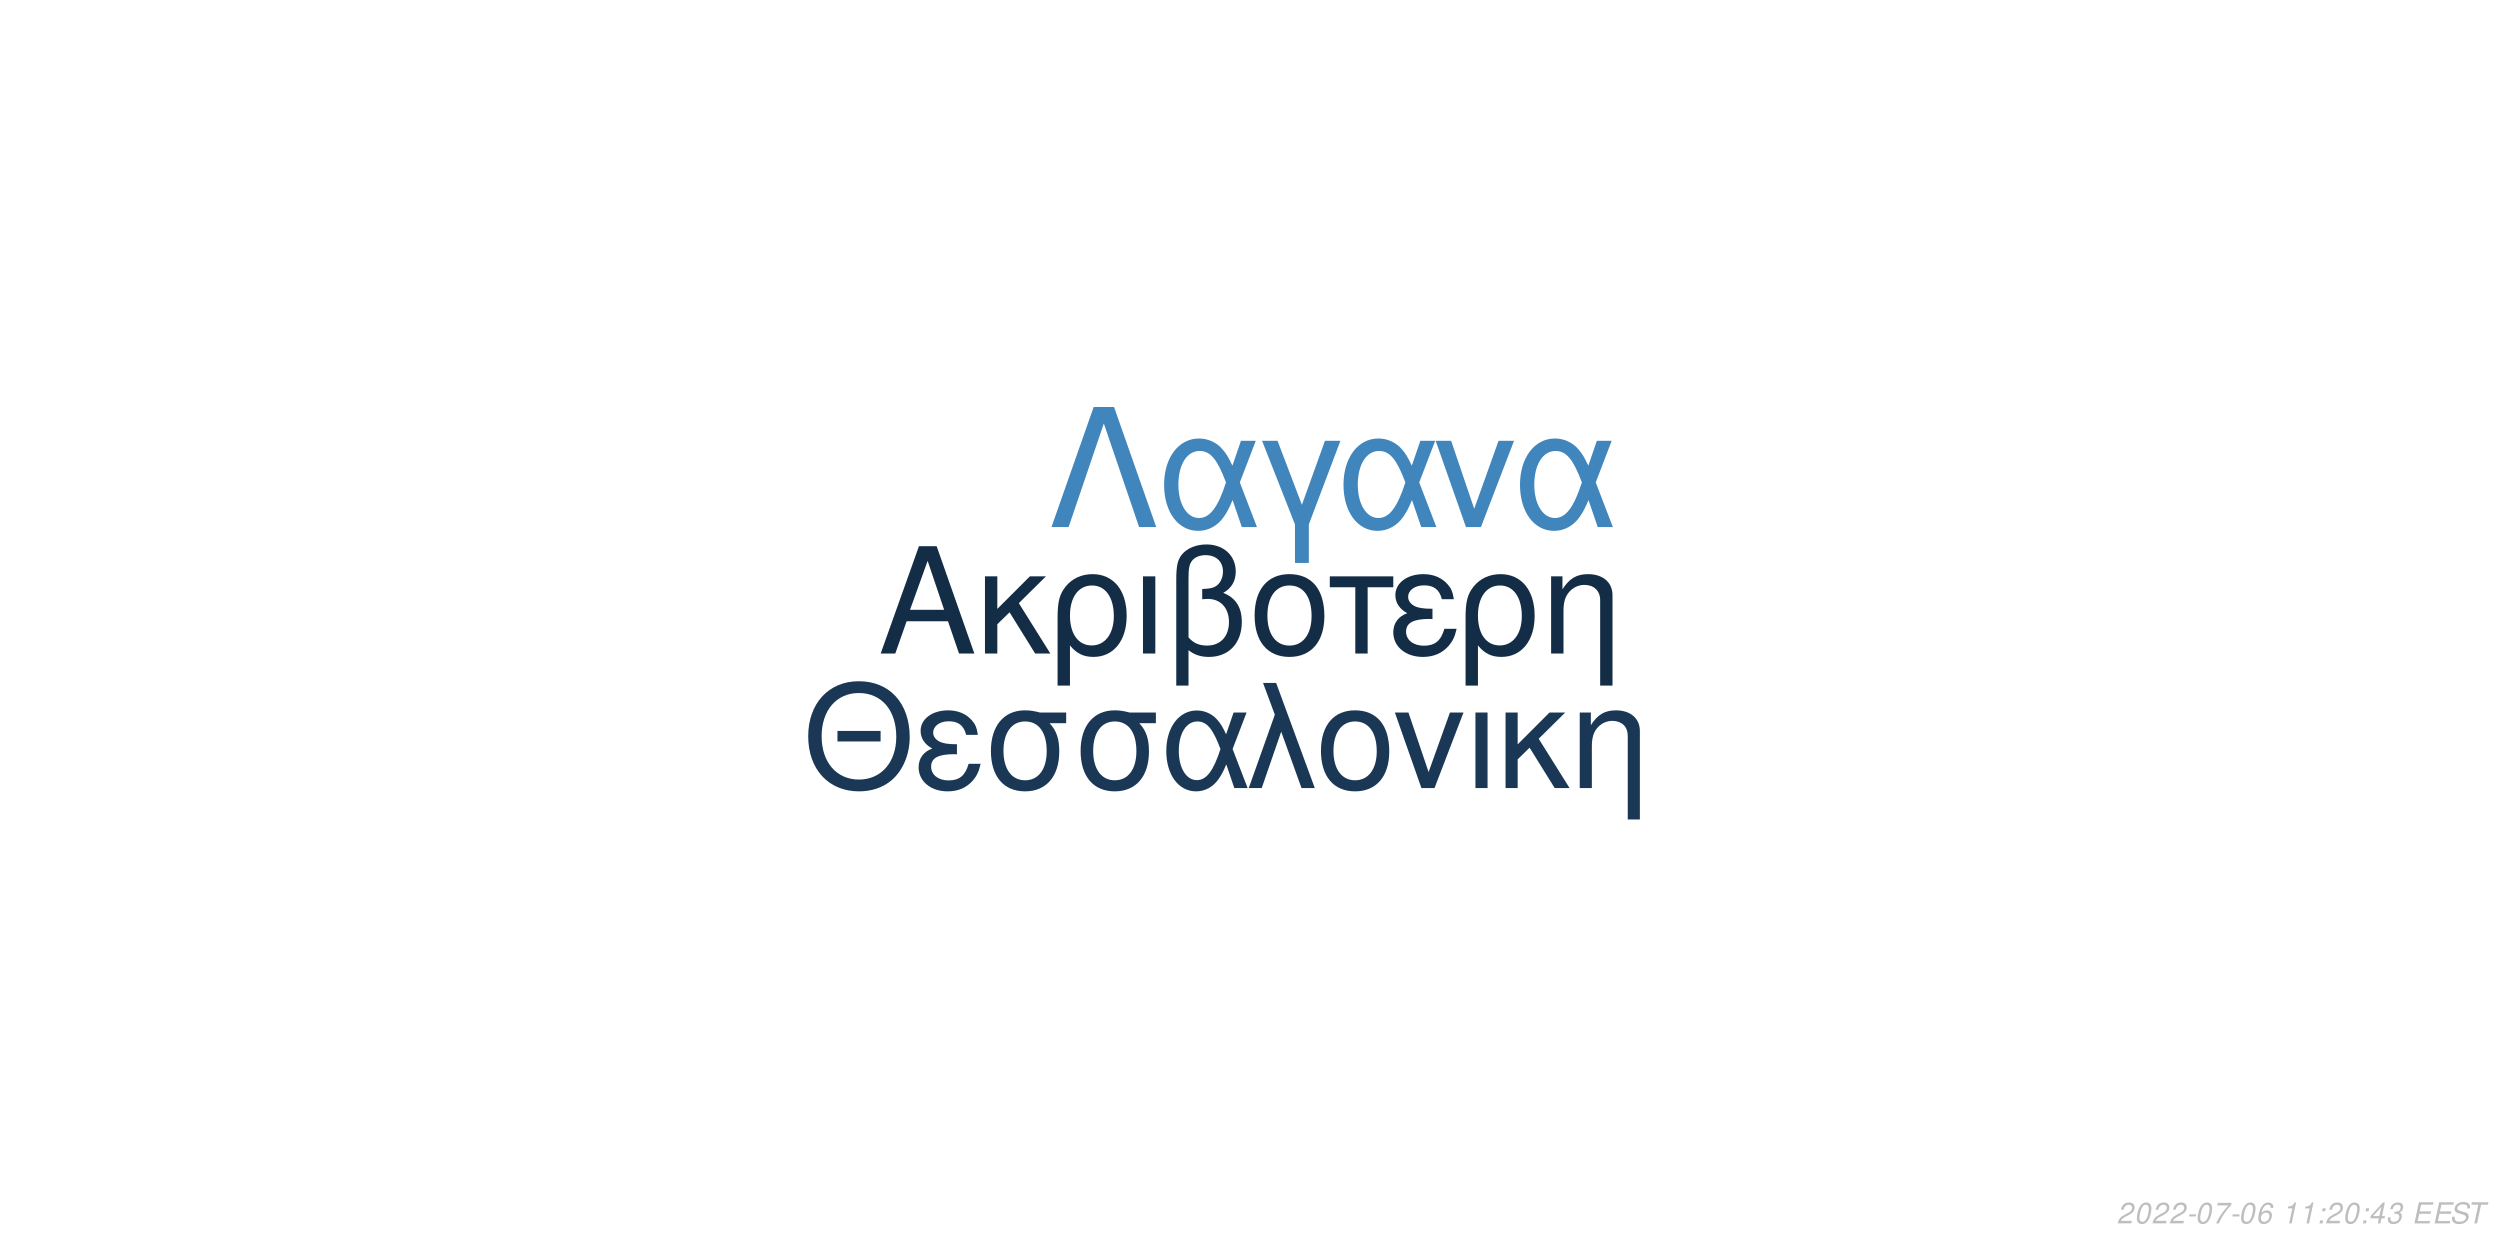
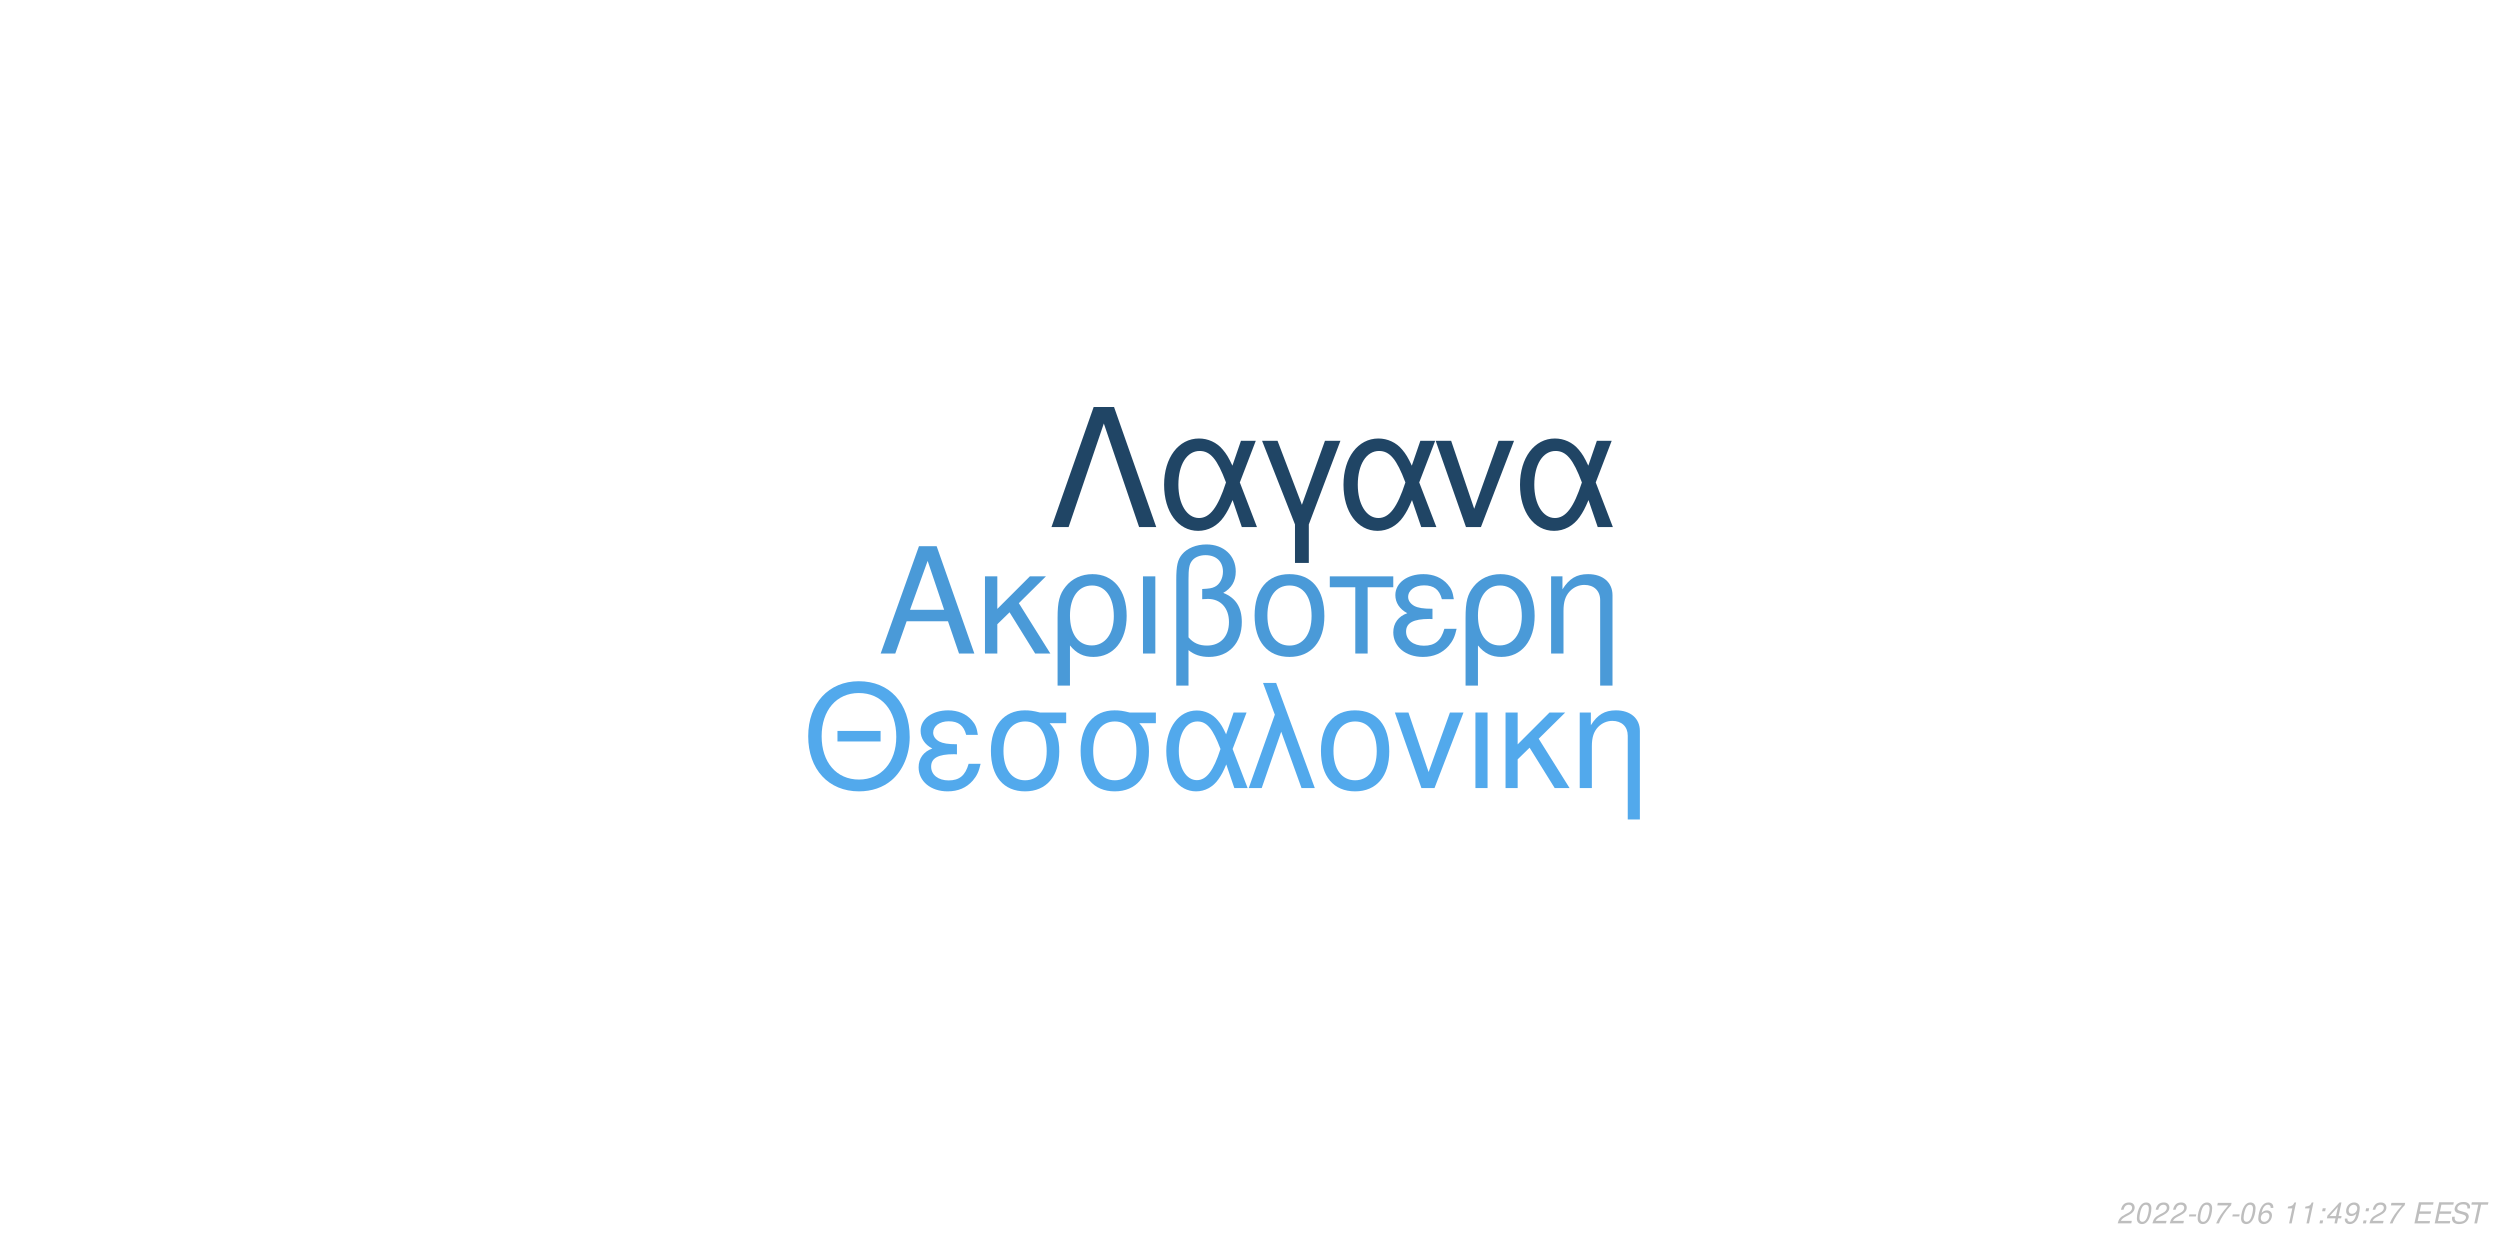
<svg xmlns="http://www.w3.org/2000/svg" xmlns:xlink="http://www.w3.org/1999/xlink" width="864pt" height="432pt" viewBox="0 0 864 432" version="1.1">
  <defs>
    <g>
      <symbol overflow="visible" id="glyph0-0">
        <path style="stroke:none;" d="" />
      </symbol>
      <symbol overflow="visible" id="glyph0-1">
        <path style="stroke:none;" d="M 24.125 -11.141 L 27.938 0 L 33.234 0 L 20.203 -37.094 L 14.094 -37.094 L 0.859 0 L 5.906 0 L 9.828 -11.141 Z M 22.797 -15.109 L 11 -15.109 L 17.094 -32.016 Z M 22.797 -15.109 " />
      </symbol>
      <symbol overflow="visible" id="glyph0-2">
        <path style="stroke:none;" d="M 7.172 -15.422 L 7.172 -26.672 L 2.906 -26.672 L 2.906 0 L 7.172 0 L 7.172 -10.125 L 11.406 -14.25 L 20.25 0 L 25.5 0 L 14.609 -17.406 L 23.969 -26.672 L 18.422 -26.672 Z M 7.172 -15.422 " />
      </symbol>
      <symbol overflow="visible" id="glyph0-3">
        <path style="stroke:none;" d="M 3 11.094 L 7.281 11.094 L 7.281 -2.797 C 9.516 -0.047 11.953 1.172 15.375 1.172 C 22.344 1.172 26.875 -4.422 26.875 -13.031 C 26.875 -21.891 22.297 -27.438 15.062 -27.438 C 11.297 -27.438 7.984 -25.906 5.797 -23.156 C 3.672 -20.516 3 -17.969 3 -12.359 Z M 14.906 -23.516 C 19.547 -23.516 22.438 -19.438 22.438 -12.922 C 22.438 -6.812 19.391 -2.797 14.812 -2.797 C 10.172 -2.797 7.281 -6.766 7.281 -13.125 C 7.281 -19.484 10.234 -23.516 14.906 -23.516 Z M 14.906 -23.516 " />
      </symbol>
      <symbol overflow="visible" id="glyph0-4">
        <path style="stroke:none;" d="M 3.516 0 L 7.781 0 L 7.781 -26.672 L 3.516 -26.672 Z M 3.516 0 " />
      </symbol>
      <symbol overflow="visible" id="glyph0-5">
        <path style="stroke:none;" d="M 4.016 11.094 L 8.25 11.094 L 8.25 -1.172 C 10.172 0.406 12.422 1.172 15.312 1.172 C 22.188 1.172 26.672 -3.609 26.672 -10.891 C 26.672 -15.984 24.578 -19.234 20.25 -20.969 C 23.109 -22.547 24.578 -25.031 24.578 -28.344 C 24.578 -33.844 20.406 -37.703 14.453 -37.703 C 10.938 -37.703 7.734 -36.391 6 -34.25 C 4.484 -32.422 4.016 -30.328 4.016 -25.391 Z M 8.25 -25.656 C 8.25 -29.359 8.5 -30.844 9.469 -32.062 C 10.375 -33.281 12.156 -34 14.094 -34 C 17.812 -34 20.156 -31.812 20.156 -28.297 C 20.156 -25.953 18.984 -23.812 17.297 -23.047 C 16.281 -22.547 15.469 -22.438 12.984 -22.297 L 12.984 -18.781 C 13.734 -18.828 14.344 -18.875 14.969 -18.875 C 19.344 -18.875 22.234 -15.719 22.234 -10.891 C 22.234 -5.906 19.281 -2.75 14.656 -2.75 C 11.953 -2.75 9.922 -3.609 8.25 -5.594 Z M 8.25 -25.656 " />
      </symbol>
      <symbol overflow="visible" id="glyph0-6">
        <path style="stroke:none;" d="M 14.094 -27.438 C 6.562 -27.438 2.094 -22.094 2.094 -13.125 C 2.094 -4.125 6.562 1.172 14.141 1.172 C 21.672 1.172 26.203 -4.172 26.203 -12.922 C 26.203 -22.188 21.828 -27.438 14.094 -27.438 Z M 14.141 -23.516 C 18.938 -23.516 21.781 -19.594 21.781 -12.984 C 21.781 -6.672 18.828 -2.75 14.141 -2.75 C 9.422 -2.75 6.516 -6.672 6.516 -13.125 C 6.516 -19.594 9.422 -23.516 14.141 -23.516 Z M 14.141 -23.516 " />
      </symbol>
      <symbol overflow="visible" id="glyph0-7">
        <path style="stroke:none;" d="M 7.891 0 L 12.156 0 L 12.156 -22.906 L 21.016 -22.906 L 21.016 -26.672 L -0.922 -26.672 L -0.922 -22.906 L 7.891 -22.906 Z M 7.891 0 " />
      </symbol>
      <symbol overflow="visible" id="glyph0-8">
        <path style="stroke:none;" d="M 14.562 -15.469 C 11.344 -15.469 9.562 -15.781 8.297 -16.438 C 6.922 -17.203 6.156 -18.328 6.156 -19.547 C 6.156 -21.891 8.453 -23.562 11.656 -23.562 C 15.062 -23.562 16.953 -22.094 17.812 -18.781 L 21.938 -18.781 C 21.578 -21.266 21.062 -22.5 19.797 -23.922 C 17.812 -26.203 14.906 -27.438 11.453 -27.438 C 5.797 -27.438 1.734 -24.375 1.734 -20.203 C 1.734 -17.609 3.156 -15.375 5.859 -13.938 C 2.797 -12.875 1.016 -10.484 1.016 -7.328 C 1.016 -2.391 5.297 1.172 11.25 1.172 C 14.969 1.172 17.906 -0.109 20.156 -2.641 C 21.578 -4.328 22.297 -5.797 22.906 -8.547 L 18.672 -8.547 C 17.5 -4.422 15.422 -2.703 11.609 -2.703 C 7.938 -2.703 5.438 -4.688 5.438 -7.578 C 5.438 -10.578 7.938 -11.953 13.484 -11.953 C 13.641 -11.953 14.094 -11.953 14.562 -11.906 Z M 14.562 -15.469 " />
      </symbol>
      <symbol overflow="visible" id="glyph0-9">
        <path style="stroke:none;" d="M 3.562 -26.672 L 3.562 0 L 7.844 0 L 7.844 -14.703 C 7.844 -17.906 8.5 -19.891 10.031 -21.531 C 11.406 -22.953 13.188 -23.719 15.062 -23.719 C 18.375 -23.719 20.516 -21.672 20.516 -18.469 L 20.516 11.094 L 24.781 11.094 L 24.781 -20.156 C 24.781 -24.578 21.469 -27.438 16.328 -27.438 C 12.359 -27.438 9.828 -25.906 7.484 -22.188 L 7.484 -26.672 Z M 3.562 -26.672 " />
      </symbol>
      <symbol overflow="visible" id="glyph1-0">
        <path style="stroke:none;" d="" />
      </symbol>
      <symbol overflow="visible" id="glyph1-1">
        <path style="stroke:none;" d="M 26.859 -19.734 L 11.953 -19.734 L 11.953 -16.094 L 26.859 -16.094 Z M 19.328 -36.922 C 8.922 -36.922 1.844 -29.25 1.844 -17.891 C 1.844 -6.484 8.875 1.141 19.391 1.141 C 23.812 1.141 27.703 -0.203 30.641 -2.688 C 34.578 -6.031 36.922 -11.656 36.922 -17.594 C 36.922 -29.297 30 -36.922 19.328 -36.922 Z M 19.328 -32.844 C 27.203 -32.844 32.281 -26.906 32.281 -17.688 C 32.281 -8.922 27.062 -2.938 19.391 -2.938 C 11.609 -2.938 6.484 -8.922 6.484 -17.891 C 6.484 -26.859 11.609 -32.844 19.328 -32.844 Z M 19.328 -32.844 " />
      </symbol>
      <symbol overflow="visible" id="glyph1-2">
        <path style="stroke:none;" d="M 14.25 -15.141 C 11.109 -15.141 9.375 -15.453 8.125 -16.094 C 6.781 -16.844 6.031 -17.938 6.031 -19.141 C 6.031 -21.422 8.266 -23.078 11.406 -23.078 C 14.75 -23.078 16.594 -21.625 17.438 -18.391 L 21.469 -18.391 C 21.125 -20.828 20.625 -22.031 19.391 -23.422 C 17.438 -25.656 14.594 -26.859 11.219 -26.859 C 5.688 -26.859 1.688 -23.875 1.688 -19.781 C 1.688 -17.234 3.094 -15.047 5.734 -13.656 C 2.734 -12.609 1 -10.266 1 -7.172 C 1 -2.344 5.188 1.141 11.016 1.141 C 14.656 1.141 17.547 -0.094 19.734 -2.594 C 21.125 -4.234 21.828 -5.688 22.422 -8.375 L 18.281 -8.375 C 17.141 -4.328 15.094 -2.641 11.359 -2.641 C 7.766 -2.641 5.328 -4.578 5.328 -7.422 C 5.328 -10.359 7.766 -11.703 13.203 -11.703 C 13.359 -11.703 13.797 -11.703 14.25 -11.656 Z M 14.25 -15.141 " />
      </symbol>
      <symbol overflow="visible" id="glyph1-3">
        <path style="stroke:none;" d="M 29 -26.109 L 19.938 -26.109 C 17.594 -26.703 16.438 -26.859 14.703 -26.859 C 7.469 -26.859 2.984 -21.469 2.984 -12.859 C 2.984 -4.031 7.375 1.141 14.797 1.141 C 22.172 1.141 26.609 -4.078 26.609 -12.656 C 26.609 -17.047 25.656 -19.828 23.266 -22.422 L 29 -22.422 Z M 14.797 -23.016 C 19.531 -23.016 22.266 -19.234 22.266 -12.75 C 22.266 -6.531 19.438 -2.688 14.797 -2.688 C 10.172 -2.688 7.328 -6.531 7.328 -12.859 C 7.328 -19.188 10.172 -23.016 14.797 -23.016 Z M 14.797 -23.016 " />
      </symbol>
      <symbol overflow="visible" id="glyph1-4">
        <path style="stroke:none;" d="M 29.344 -26.109 L 24.859 -26.109 L 22.266 -18.578 C 21.125 -21.031 20.484 -22.125 19.328 -23.469 C 17.547 -25.609 14.906 -26.812 12.156 -26.812 C 5.984 -26.812 1.594 -20.984 1.594 -12.812 C 1.594 -4.578 5.828 1.141 11.906 1.141 C 14.953 1.141 17.734 -0.344 19.625 -3.047 C 20.672 -4.531 21.281 -5.688 22.328 -8.172 L 25.109 0 L 29.703 0 L 24.516 -13.5 Z M 20.328 -13.5 C 17.891 -5.922 15.453 -2.734 12.156 -2.734 C 8.516 -2.734 5.922 -6.922 5.922 -12.812 C 5.922 -18.938 8.516 -23.016 12.359 -23.016 C 15.594 -23.016 17.688 -20.531 20.328 -13.5 Z M 20.328 -13.5 " />
      </symbol>
      <symbol overflow="visible" id="glyph1-5">
        <path style="stroke:none;" d="M 1.094 0 L 5.578 0 L 12.312 -19.484 L 19.328 0 L 23.922 0 L 10.562 -36.328 L 6.031 -36.328 L 10.109 -25.359 Z M 1.094 0 " />
      </symbol>
      <symbol overflow="visible" id="glyph1-6">
        <path style="stroke:none;" d="M 13.797 -26.859 C 6.422 -26.859 2.047 -21.625 2.047 -12.859 C 2.047 -4.031 6.422 1.141 13.859 1.141 C 21.234 1.141 25.656 -4.078 25.656 -12.656 C 25.656 -21.719 21.375 -26.859 13.797 -26.859 Z M 13.859 -23.016 C 18.531 -23.016 21.328 -19.188 21.328 -12.703 C 21.328 -6.531 18.438 -2.688 13.859 -2.688 C 9.219 -2.688 6.375 -6.531 6.375 -12.859 C 6.375 -19.188 9.219 -23.016 13.859 -23.016 Z M 13.859 -23.016 " />
      </symbol>
      <symbol overflow="visible" id="glyph1-7">
        <path style="stroke:none;" d="M 14.297 0 L 24.312 -26.109 L 19.625 -26.109 L 12.25 -5.531 L 5.281 -26.109 L 0.594 -26.109 L 9.766 0 Z M 14.297 0 " />
      </symbol>
      <symbol overflow="visible" id="glyph1-8">
        <path style="stroke:none;" d="M 3.438 0 L 7.625 0 L 7.625 -26.109 L 3.438 -26.109 Z M 3.438 0 " />
      </symbol>
      <symbol overflow="visible" id="glyph1-9">
        <path style="stroke:none;" d="M 7.031 -15.094 L 7.031 -26.109 L 2.844 -26.109 L 2.844 0 L 7.031 0 L 7.031 -9.922 L 11.156 -13.953 L 19.828 0 L 24.969 0 L 14.297 -17.047 L 23.469 -26.109 L 18.031 -26.109 Z M 7.031 -15.094 " />
      </symbol>
      <symbol overflow="visible" id="glyph1-10">
        <path style="stroke:none;" d="M 3.484 -26.109 L 3.484 0 L 7.672 0 L 7.672 -14.406 C 7.672 -17.547 8.328 -19.484 9.812 -21.078 C 11.156 -22.469 12.906 -23.219 14.75 -23.219 C 17.984 -23.219 20.078 -21.234 20.078 -18.094 L 20.078 10.859 L 24.266 10.859 L 24.266 -19.734 C 24.266 -24.062 21.031 -26.859 16 -26.859 C 12.109 -26.859 9.609 -25.359 7.328 -21.719 L 7.328 -26.109 Z M 3.484 -26.109 " />
      </symbol>
      <symbol overflow="visible" id="glyph2-0">
        <path style="stroke:none;" d="" />
      </symbol>
      <symbol overflow="visible" id="glyph2-1">
        <path style="stroke:none;" d="M 22.531 -41.484 L 15.484 -41.484 L 0.906 0 L 6.828 0 L 19 -35.797 L 31.188 0 L 37.109 0 Z M 22.531 -41.484 " />
      </symbol>
      <symbol overflow="visible" id="glyph2-2">
        <path style="stroke:none;" d="M 33.516 -29.812 L 28.391 -29.812 L 25.438 -21.219 C 24.125 -24.016 23.391 -25.266 22.078 -26.797 C 20.031 -29.25 17.016 -30.609 13.891 -30.609 C 6.828 -30.609 1.828 -23.953 1.828 -14.625 C 1.828 -5.234 6.656 1.312 13.594 1.312 C 17.078 1.312 20.266 -0.391 22.422 -3.469 C 23.609 -5.172 24.297 -6.484 25.5 -9.328 L 28.688 0 L 33.922 0 L 28 -15.422 Z M 23.219 -15.422 C 20.422 -6.766 17.641 -3.125 13.891 -3.125 C 9.734 -3.125 6.766 -7.906 6.766 -14.625 C 6.766 -21.625 9.734 -26.297 14.109 -26.297 C 17.812 -26.297 20.203 -23.453 23.219 -15.422 Z M 23.219 -15.422 " />
      </symbol>
      <symbol overflow="visible" id="glyph2-3">
        <path style="stroke:none;" d="M 12.062 12.406 L 16.844 12.406 L 16.844 -0.906 L 27.766 -29.812 L 22.422 -29.812 L 14.453 -7.688 L 6.031 -29.812 L 0.688 -29.812 L 12.062 -0.906 Z M 12.062 12.406 " />
      </symbol>
      <symbol overflow="visible" id="glyph2-4">
        <path style="stroke:none;" d="M 16.328 0 L 27.766 -29.812 L 22.422 -29.812 L 14 -6.312 L 6.031 -29.812 L 0.688 -29.812 L 11.156 0 Z M 16.328 0 " />
      </symbol>
      <symbol overflow="visible" id="glyph3-0">
        <path style="stroke:none;" d="" />
      </symbol>
      <symbol overflow="visible" id="glyph3-1">
        <path style="stroke:none;" d="M 5.234 -0.875 L 1.469 -0.875 C 1.641 -1.375 2.203 -1.891 3.109 -2.344 L 4.234 -2.938 C 5.562 -3.625 6.219 -4.469 6.219 -5.484 C 6.219 -5.938 6.062 -6.359 5.797 -6.656 C 5.469 -7.047 4.984 -7.234 4.312 -7.234 C 2.766 -7.234 1.891 -6.453 1.484 -4.734 L 2.375 -4.734 C 2.484 -5.188 2.609 -5.484 2.797 -5.75 C 3.094 -6.203 3.609 -6.453 4.188 -6.453 C 4.891 -6.453 5.344 -6.031 5.344 -5.375 C 5.344 -4.703 4.859 -4.094 4.016 -3.656 L 2.984 -3.125 C 1.234 -2.188 0.797 -1.656 0.344 -0.016 L 5.047 -0.016 Z M 5.234 -0.875 " />
      </symbol>
      <symbol overflow="visible" id="glyph3-2">
        <path style="stroke:none;" d="M 4.203 -7.234 C 3.375 -7.234 2.688 -6.812 2.125 -5.984 C 1.484 -5.047 0.984 -3.188 0.984 -1.734 C 0.984 -1.109 1.172 -0.562 1.484 -0.266 C 1.797 0.047 2.281 0.234 2.766 0.234 C 3.625 0.234 4.281 -0.156 4.859 -1.016 C 5.516 -1.953 6 -3.797 6 -5.266 C 6 -6.5 5.328 -7.234 4.203 -7.234 Z M 4.094 -6.453 C 4.734 -6.453 5.125 -5.984 5.125 -5.156 C 5.125 -4.203 4.781 -2.625 4.406 -1.812 C 3.984 -0.938 3.516 -0.547 2.875 -0.547 C 2.25 -0.547 1.875 -1.031 1.875 -1.828 C 1.875 -2.797 2.203 -4.344 2.594 -5.203 C 2.984 -6.047 3.453 -6.453 4.094 -6.453 Z M 4.094 -6.453 " />
      </symbol>
      <symbol overflow="visible" id="glyph3-3">
        <path style="stroke:none;" d="M 3.516 -3.125 L 1.125 -3.125 L 0.969 -2.406 L 3.359 -2.406 Z M 3.516 -3.125 " />
      </symbol>
      <symbol overflow="visible" id="glyph3-4">
        <path style="stroke:none;" d="M 6.703 -7.094 L 1.953 -7.094 L 1.766 -6.219 L 5.594 -6.219 C 3.344 -3.688 2.266 -2.109 1.375 0 L 2.344 0 C 3.031 -1.906 4.828 -4.594 6.547 -6.281 Z M 6.703 -7.094 " />
      </symbol>
      <symbol overflow="visible" id="glyph3-5">
        <path style="stroke:none;" d="M 6.125 -5.344 L 6.141 -5.625 C 6.141 -6.609 5.453 -7.234 4.391 -7.234 C 3.438 -7.234 2.641 -6.719 2.016 -5.703 C 1.422 -4.781 0.938 -2.953 0.938 -1.688 C 0.938 -0.516 1.688 0.234 2.859 0.234 C 3.703 0.234 4.438 -0.156 5 -0.875 C 5.406 -1.422 5.672 -2.156 5.672 -2.766 C 5.672 -3.812 4.969 -4.5 3.906 -4.5 C 3.234 -4.5 2.672 -4.234 2.094 -3.625 C 2.406 -5.375 3.234 -6.453 4.25 -6.453 C 4.703 -6.453 5.062 -6.234 5.172 -5.844 C 5.203 -5.719 5.234 -5.578 5.25 -5.344 Z M 3.656 -3.734 C 4.344 -3.734 4.797 -3.281 4.797 -2.625 C 4.797 -1.469 3.984 -0.547 2.984 -0.547 C 2.297 -0.547 1.812 -1.047 1.812 -1.766 C 1.812 -2.859 2.625 -3.734 3.656 -3.734 Z M 3.656 -3.734 " />
      </symbol>
      <symbol overflow="visible" id="glyph3-6">
        <path style="stroke:none;" d="" />
      </symbol>
      <symbol overflow="visible" id="glyph3-7">
        <path style="stroke:none;" d="M 3.703 -5.188 L 2.594 0 L 3.469 0 L 5.016 -7.234 L 4.438 -7.234 C 3.906 -6.156 3.688 -6.016 2.234 -5.812 L 2.109 -5.188 Z M 3.703 -5.188 " />
      </symbol>
      <symbol overflow="visible" id="glyph3-8">
        <path style="stroke:none;" d="M 2.359 -1.031 L 1.312 -1.031 L 1.094 0 L 2.141 0 Z M 3.266 -5.234 L 2.219 -5.234 L 2 -4.203 L 3.047 -4.203 Z M 3.266 -5.234 " />
      </symbol>
      <symbol overflow="visible" id="glyph3-9">
        <path style="stroke:none;" d="M 3.625 -1.75 L 3.266 0 L 4.141 0 L 4.516 -1.75 L 5.562 -1.75 L 5.734 -2.531 L 4.688 -2.531 L 5.688 -7.234 L 5.016 -7.234 L 0.844 -2.672 L 0.641 -1.75 Z M 3.797 -2.531 L 1.594 -2.531 L 4.469 -5.703 Z M 3.797 -2.531 " />
      </symbol>
      <symbol overflow="visible" id="glyph3-10">
-         <path style="stroke:none;" d="M 2.922 -3.312 C 3.125 -3.344 3.234 -3.344 3.375 -3.344 C 4.203 -3.344 4.688 -3 4.688 -2.406 C 4.688 -1.312 3.906 -0.547 2.781 -0.547 C 2.047 -0.547 1.594 -0.938 1.594 -1.562 C 1.594 -1.719 1.609 -1.844 1.656 -2.094 L 0.766 -2.094 C 0.734 -1.797 0.719 -1.641 0.719 -1.469 C 0.719 -0.375 1.406 0.234 2.641 0.234 C 3.547 0.234 4.297 -0.078 4.812 -0.656 C 5.266 -1.156 5.562 -1.875 5.562 -2.547 C 5.562 -3.125 5.344 -3.453 4.797 -3.734 C 5.641 -4.234 6.016 -4.844 6.016 -5.734 C 6.016 -6.656 5.312 -7.234 4.203 -7.234 C 3.375 -7.234 2.672 -6.938 2.188 -6.375 C 1.891 -6.031 1.703 -5.641 1.516 -4.906 L 2.391 -4.906 C 2.5 -5.359 2.594 -5.594 2.734 -5.812 C 3.047 -6.234 3.516 -6.453 4.078 -6.453 C 4.734 -6.453 5.141 -6.125 5.141 -5.578 C 5.141 -5.188 5.016 -4.797 4.797 -4.547 C 4.516 -4.234 4 -4.062 3.266 -4.062 L 3.078 -4.062 Z M 2.922 -3.312 " />
+         <path style="stroke:none;" d="M 0.844 -1.656 C 0.844 -1.547 0.844 -1.438 0.844 -1.375 C 0.844 -0.406 1.531 0.234 2.578 0.234 C 3.203 0.234 3.766 0.016 4.297 -0.438 C 4.938 -1 5.312 -1.656 5.594 -2.719 C 5.844 -3.672 6.016 -4.766 6.016 -5.375 C 6.016 -5.844 5.844 -6.328 5.547 -6.656 C 5.203 -7.031 4.703 -7.234 4.062 -7.234 C 2.516 -7.234 1.297 -5.938 1.297 -4.266 C 1.297 -3.203 1.984 -2.547 3.047 -2.547 C 3.484 -2.547 3.953 -2.672 4.281 -2.891 C 4.406 -2.984 4.547 -3.078 4.828 -3.344 C 4.438 -1.484 3.703 -0.547 2.703 -0.547 C 2.109 -0.547 1.719 -0.938 1.719 -1.547 L 1.719 -1.656 Z M 3.953 -6.453 C 4.625 -6.453 5.141 -5.953 5.141 -5.281 C 5.141 -4.188 4.312 -3.312 3.297 -3.312 C 2.594 -3.312 2.172 -3.734 2.172 -4.453 C 2.172 -5.562 2.984 -6.453 3.953 -6.453 Z M 3.953 -6.453 " />
      </symbol>
      <symbol overflow="visible" id="glyph3-11">
        <path style="stroke:none;" d="M 2.547 -3.312 L 6.5 -3.312 L 6.688 -4.141 L 2.719 -4.141 L 3.219 -6.469 L 7.344 -6.469 L 7.516 -7.297 L 2.453 -7.297 L 0.906 0 L 6.125 0 L 6.297 -0.812 L 2.016 -0.812 Z M 2.547 -3.312 " />
      </symbol>
      <symbol overflow="visible" id="glyph3-12">
        <path style="stroke:none;" d="M 7.062 -5.156 C 7.125 -5.438 7.141 -5.562 7.141 -5.703 C 7.141 -6.156 6.938 -6.594 6.594 -6.891 C 6.188 -7.25 5.656 -7.406 4.875 -7.406 C 3.844 -7.406 3.047 -7.125 2.5 -6.562 C 2.094 -6.141 1.781 -5.438 1.781 -4.922 C 1.781 -4.297 2.219 -3.766 2.891 -3.562 L 4.594 -3.094 C 5.406 -2.859 5.734 -2.578 5.734 -2.094 C 5.734 -1.781 5.547 -1.406 5.266 -1.141 C 4.844 -0.766 4.266 -0.578 3.453 -0.578 C 2.328 -0.578 1.812 -0.984 1.812 -1.906 C 1.812 -2.047 1.812 -2.125 1.844 -2.312 L 0.984 -2.312 C 0.906 -2.062 0.891 -1.906 0.891 -1.688 C 0.891 -0.484 1.797 0.234 3.297 0.234 C 4.359 0.234 5.234 -0.062 5.812 -0.609 C 6.344 -1.078 6.688 -1.797 6.688 -2.375 C 6.688 -2.641 6.609 -2.906 6.453 -3.156 C 6.234 -3.5 5.938 -3.703 5.469 -3.828 L 3.75 -4.312 C 2.984 -4.547 2.734 -4.734 2.734 -5.188 C 2.734 -5.547 2.875 -5.844 3.188 -6.109 C 3.547 -6.438 4.031 -6.594 4.703 -6.594 C 5.266 -6.594 5.688 -6.484 5.906 -6.297 C 6.094 -6.125 6.219 -5.797 6.219 -5.516 C 6.219 -5.422 6.203 -5.344 6.188 -5.156 Z M 7.062 -5.156 " />
      </symbol>
      <symbol overflow="visible" id="glyph3-13">
        <path style="stroke:none;" d="M 4.938 -6.469 L 7.312 -6.469 L 7.484 -7.297 L 1.75 -7.297 L 1.578 -6.469 L 3.984 -6.469 L 2.609 0 L 3.547 0 Z M 4.938 -6.469 " />
      </symbol>
    </g>
  </defs>
  <g id="surface1">
    <rect x="0" y="0" width="864" height="432" style="fill:rgb(100%,100%,100%);fill-opacity:1;stroke:none;" />
-     <g style="fill:rgb(7.843%,17.647%,27.451%);fill-opacity:1;">
+     <g style="fill:rgb(29.02%,60.392%,84.706%);fill-opacity:1;">
      <use xlink:href="#glyph0-1" x="303.5" y="225.861" />
      <use xlink:href="#glyph0-2" x="337.5" y="225.861" />
      <use xlink:href="#glyph0-3" x="362.5" y="225.861" />
      <use xlink:href="#glyph0-4" x="391.5" y="225.861" />
      <use xlink:href="#glyph0-5" x="402.5" y="225.861" />
      <use xlink:href="#glyph0-6" x="431.5" y="225.861" />
      <use xlink:href="#glyph0-7" x="460.5" y="225.861" />
      <use xlink:href="#glyph0-8" x="480.5" y="225.861" />
      <use xlink:href="#glyph0-3" x="503.5" y="225.861" />
      <use xlink:href="#glyph0-9" x="532.5" y="225.861" />
    </g>
-     <g style="fill:rgb(10.196%,21.961%,33.333%);fill-opacity:1;">
+     <g style="fill:rgb(32.157%,66.275%,92.549%);fill-opacity:1;">
      <use xlink:href="#glyph1-1" x="277.473" y="272.354" />
      <use xlink:href="#glyph1-2" x="316.473" y="272.354" />
      <use xlink:href="#glyph1-3" x="339.473" y="272.354" />
      <use xlink:href="#glyph1-3" x="370.473" y="272.354" />
      <use xlink:href="#glyph1-4" x="401.473" y="272.354" />
      <use xlink:href="#glyph1-5" x="430.473" y="272.354" />
      <use xlink:href="#glyph1-6" x="454.473" y="272.354" />
      <use xlink:href="#glyph1-7" x="481.473" y="272.354" />
      <use xlink:href="#glyph1-8" x="506.473" y="272.354" />
      <use xlink:href="#glyph1-9" x="517.473" y="272.354" />
      <use xlink:href="#glyph1-10" x="542.473" y="272.354" />
    </g>
-     <g style="fill:rgb(25.098%,52.157%,73.725%);fill-opacity:1;">
+     <g style="fill:rgb(12.549%,27.059%,39.608%);fill-opacity:1;">
      <use xlink:href="#glyph2-1" x="362.484" y="182.152" />
      <use xlink:href="#glyph2-2" x="400.484" y="182.152" />
      <use xlink:href="#glyph2-3" x="435.484" y="182.152" />
      <use xlink:href="#glyph2-2" x="462.484" y="182.152" />
      <use xlink:href="#glyph2-4" x="495.484" y="182.152" />
      <use xlink:href="#glyph2-2" x="523.484" y="182.152" />
    </g>
    <g style="fill:rgb(74.51%,74.51%,74.51%);fill-opacity:1;">
      <use xlink:href="#glyph3-1" x="731.52" y="422.81" />
      <use xlink:href="#glyph3-2" x="737.52" y="422.81" />
      <use xlink:href="#glyph3-1" x="743.52" y="422.81" />
      <use xlink:href="#glyph3-1" x="749.52" y="422.81" />
      <use xlink:href="#glyph3-3" x="755.52" y="422.81" />
      <use xlink:href="#glyph3-2" x="758.52" y="422.81" />
      <use xlink:href="#glyph3-4" x="764.52" y="422.81" />
      <use xlink:href="#glyph3-3" x="770.52" y="422.81" />
      <use xlink:href="#glyph3-2" x="773.52" y="422.81" />
      <use xlink:href="#glyph3-5" x="779.52" y="422.81" />
      <use xlink:href="#glyph3-6" x="785.52" y="422.81" />
      <use xlink:href="#glyph3-7" x="788.52" y="422.81" />
      <use xlink:href="#glyph3-7" x="794.52" y="422.81" />
      <use xlink:href="#glyph3-8" x="800.52" y="422.81" />
-       <use xlink:href="#glyph3-1" x="803.52" y="422.81" />
-       <use xlink:href="#glyph3-2" x="809.52" y="422.81" />
+       <use xlink:href="#glyph3-9" x="803.52" y="422.81" />
+       <use xlink:href="#glyph3-10" x="809.52" y="422.81" />
      <use xlink:href="#glyph3-8" x="815.52" y="422.81" />
-       <use xlink:href="#glyph3-9" x="818.52" y="422.81" />
-       <use xlink:href="#glyph3-10" x="824.52" y="422.81" />
+       <use xlink:href="#glyph3-1" x="818.52" y="422.81" />
+       <use xlink:href="#glyph3-4" x="824.52" y="422.81" />
      <use xlink:href="#glyph3-6" x="830.52" y="422.81" />
      <use xlink:href="#glyph3-11" x="833.52" y="422.81" />
      <use xlink:href="#glyph3-11" x="840.52" y="422.81" />
      <use xlink:href="#glyph3-12" x="846.52" y="422.81" />
      <use xlink:href="#glyph3-13" x="852.52" y="422.81" />
    </g>
  </g>
</svg>
